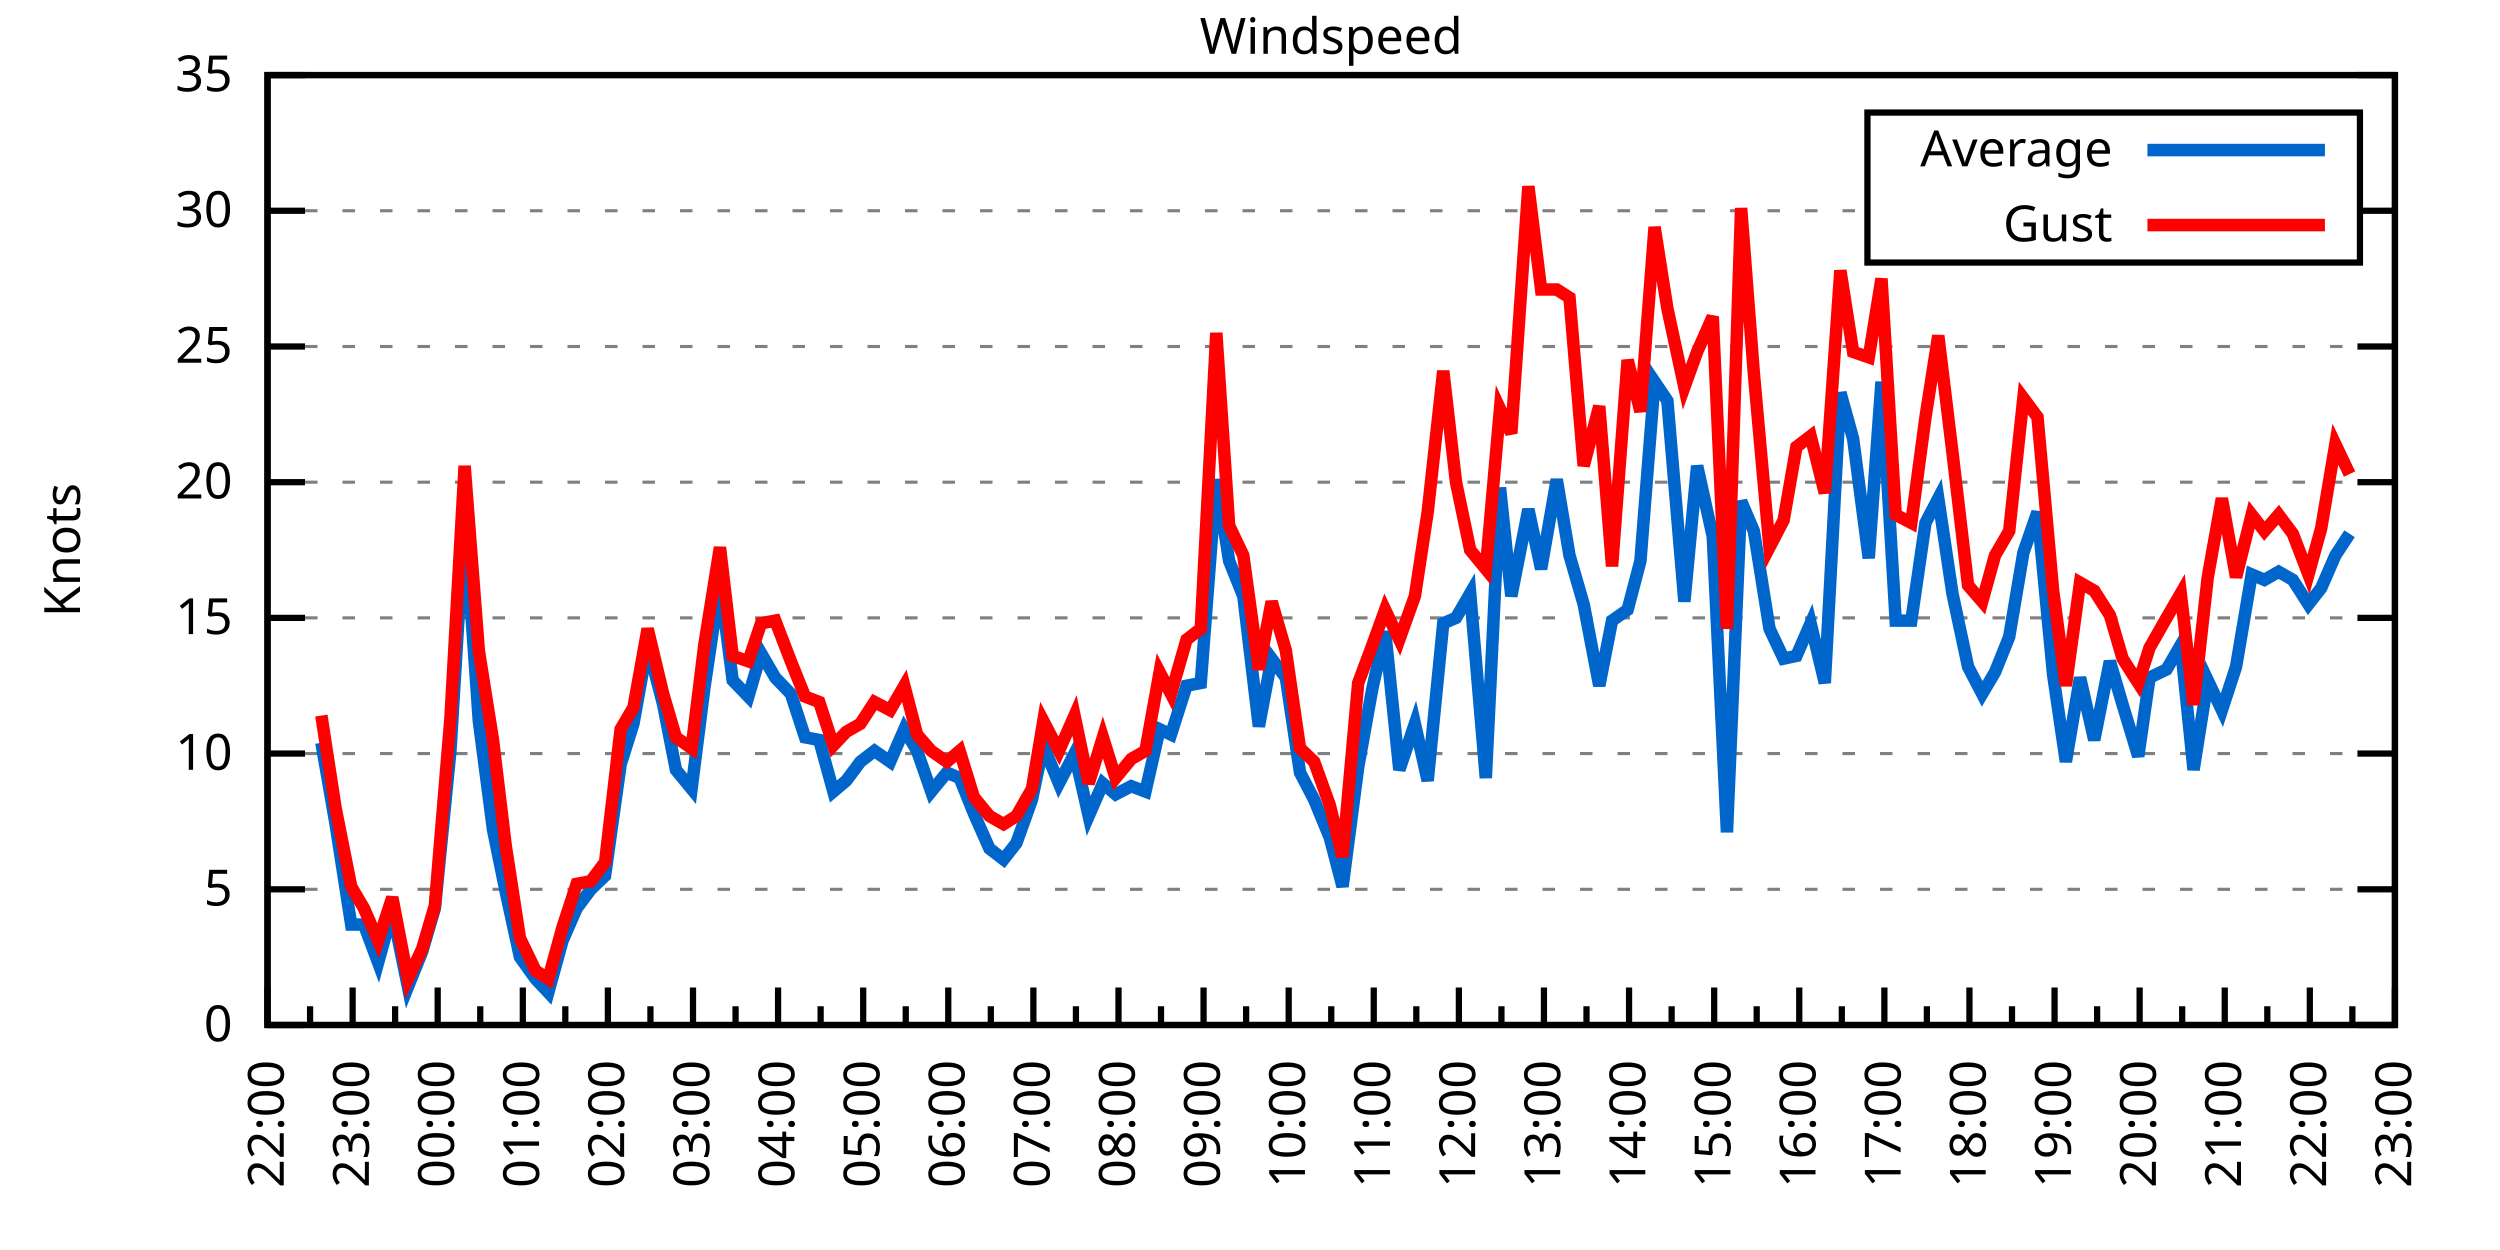
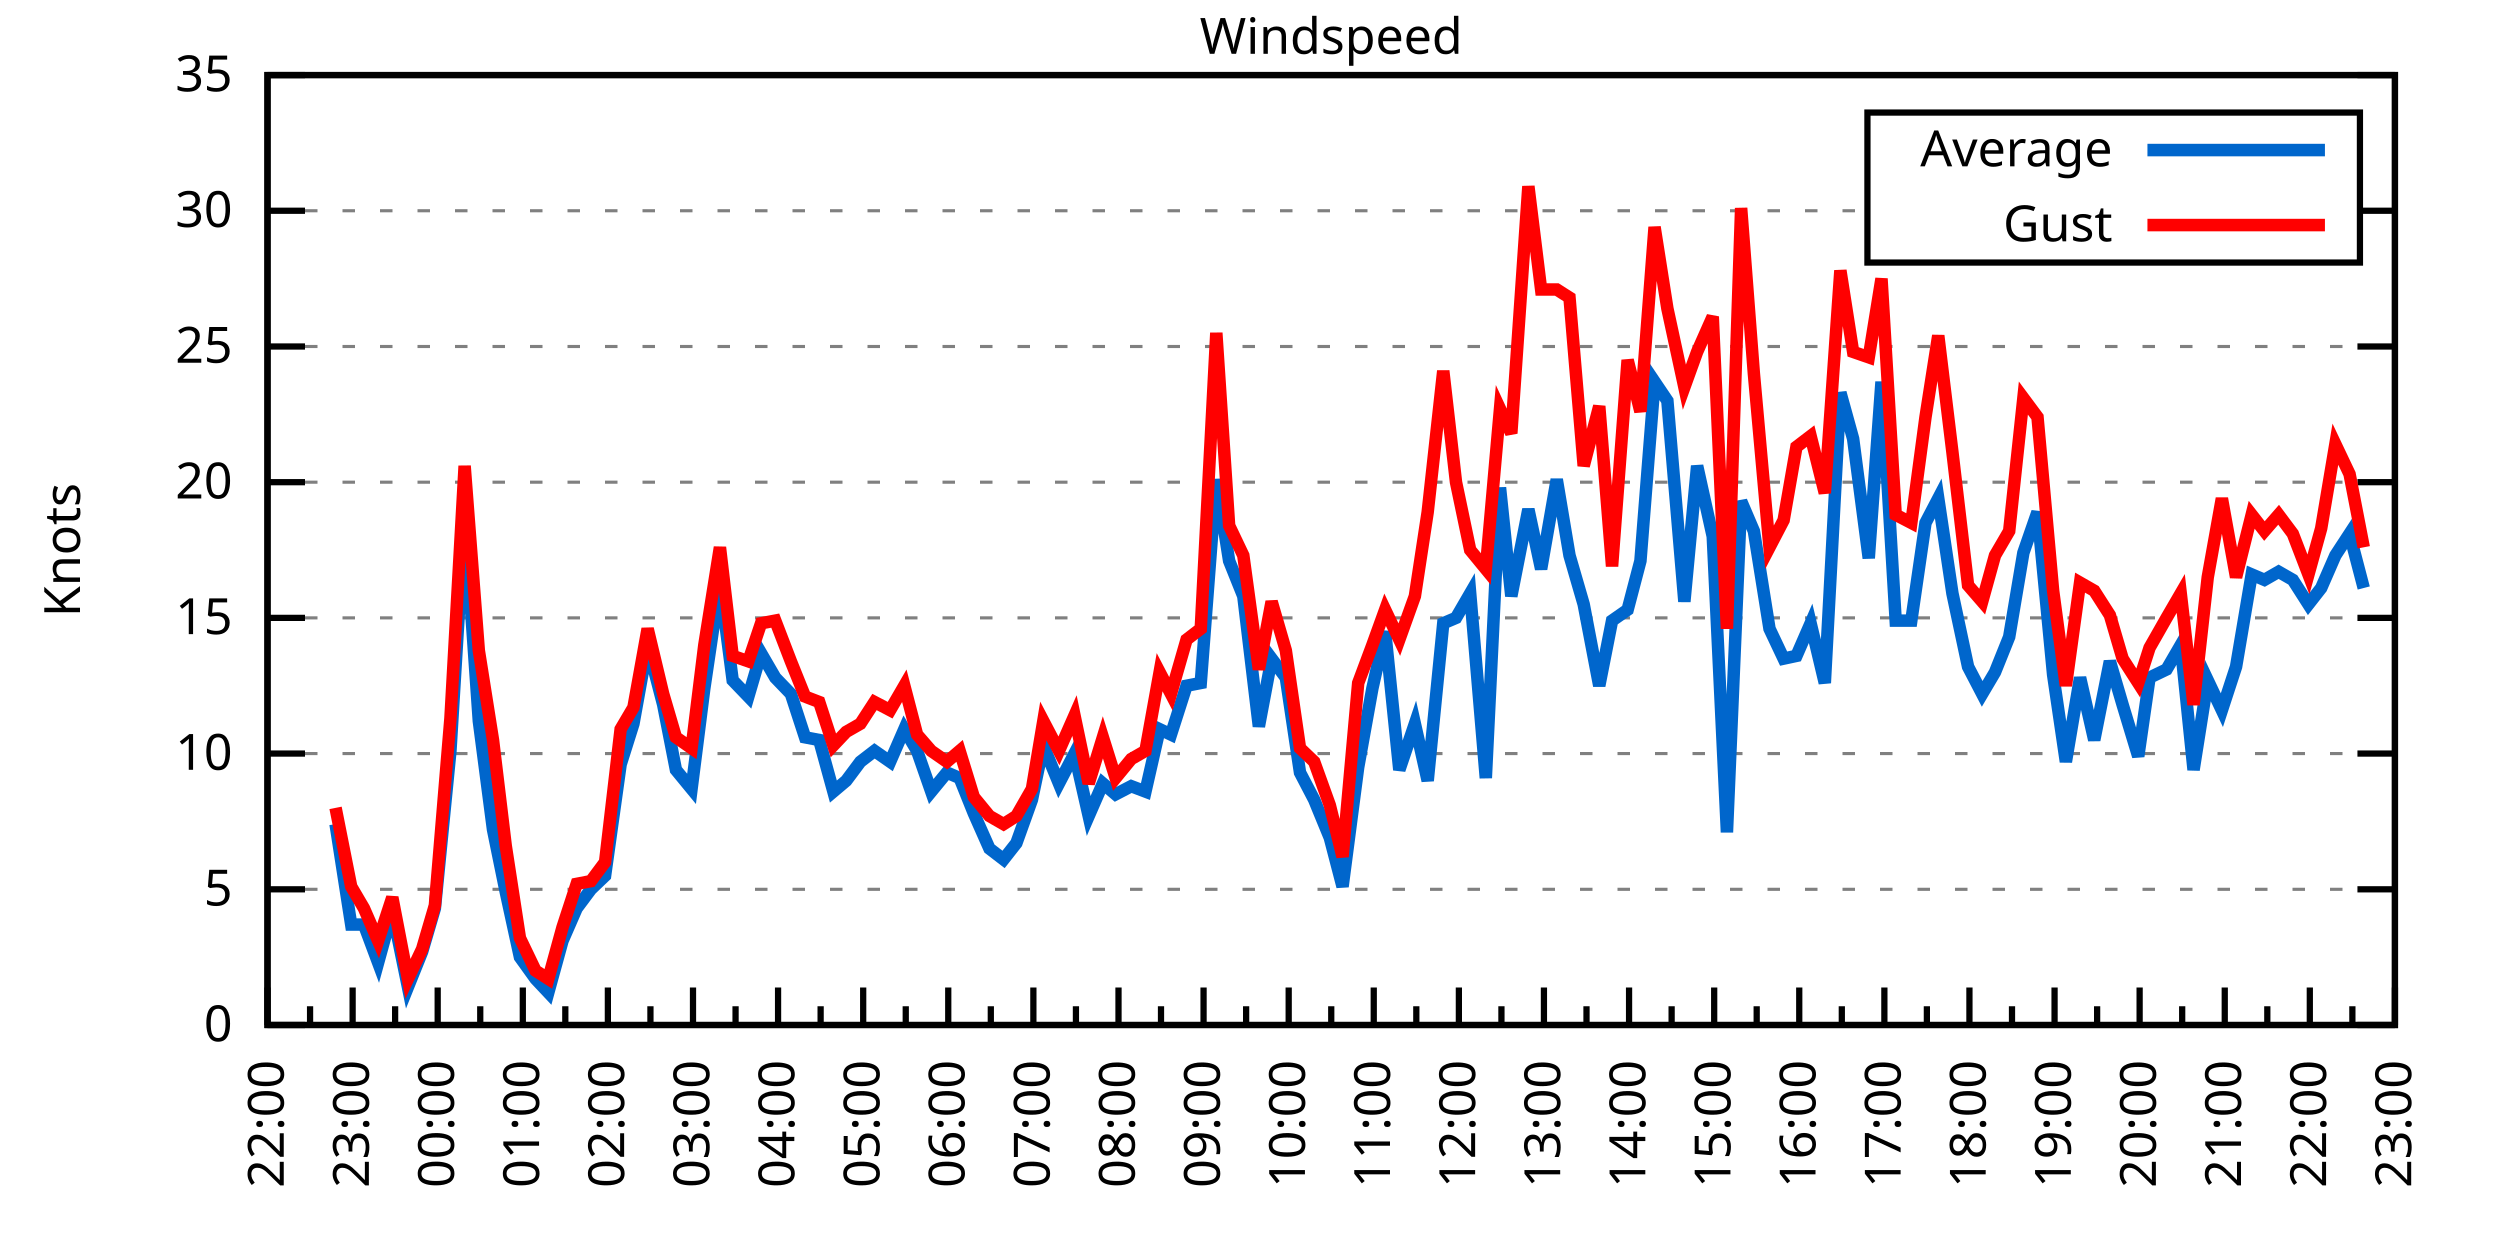
<svg xmlns="http://www.w3.org/2000/svg" xmlns:xlink="http://www.w3.org/1999/xlink" width="400" height="200" viewBox="0 0 400 200">
  <g id="gnuplot_canvas">
    <rect x="0" y="0" width="400" height="200" fill="none" />
    <defs>
      <circle id="gpDot" r="0.5" stroke-width="0.5" stroke="currentColor" />
      <path id="gpPt0" stroke-width="0.333" stroke="currentColor" d="M-1,0 h2 M0,-1 v2" />
      <path id="gpPt1" stroke-width="0.333" stroke="currentColor" d="M-1,-1 L1,1 M1,-1 L-1,1" />
      <path id="gpPt2" stroke-width="0.333" stroke="currentColor" d="M-1,0 L1,0 M0,-1 L0,1 M-1,-1 L1,1 M-1,1 L1,-1" />
      <rect id="gpPt3" stroke-width="0.333" stroke="currentColor" x="-1" y="-1" width="2" height="2" />
      <rect id="gpPt4" stroke-width="0.333" stroke="currentColor" fill="currentColor" x="-1" y="-1" width="2" height="2" />
      <circle id="gpPt5" stroke-width="0.333" stroke="currentColor" cx="0" cy="0" r="1" />
      <use xlink:href="#gpPt5" id="gpPt6" fill="currentColor" stroke="none" />
      <path id="gpPt7" stroke-width="0.333" stroke="currentColor" d="M0,-1.33 L-1.33,0.67 L1.33,0.67 z" />
      <use xlink:href="#gpPt7" id="gpPt8" fill="currentColor" stroke="none" />
      <use xlink:href="#gpPt7" id="gpPt9" stroke="currentColor" transform="rotate(180)" />
      <use xlink:href="#gpPt9" id="gpPt10" fill="currentColor" stroke="none" />
      <use xlink:href="#gpPt3" id="gpPt11" stroke="currentColor" transform="rotate(45)" />
      <use xlink:href="#gpPt11" id="gpPt12" fill="currentColor" stroke="none" />
      <path id="gpPt13" stroke-width="0.333" stroke="currentColor" d="M0,1.330 L1.265,0.411 L0.782,-1.067 L-0.782,-1.076 L-1.265,0.411 z" />
      <use xlink:href="#gpPt13" id="gpPt14" fill="currentColor" stroke="none" />
      <filter id="textbox" filterUnits="objectBoundingBox" x="0" y="0" height="1" width="1">
        <feFlood flood-color="white" flood-opacity="1" result="bgnd" />
        <feComposite in="SourceGraphic" in2="bgnd" operator="atop" />
      </filter>
      <filter id="greybox" filterUnits="objectBoundingBox" x="0" y="0" height="1" width="1">
        <feFlood flood-color="lightgrey" flood-opacity="1" result="grey" />
        <feComposite in="SourceGraphic" in2="grey" operator="atop" />
      </filter>
    </defs>
    <g fill="none" color="white" stroke="currentColor" stroke-width="1.00" stroke-linecap="butt" stroke-linejoin="miter">
</g>
    <g fill="none" color="black" stroke="currentColor" stroke-width="1.00" stroke-linecap="butt" stroke-linejoin="miter">
      <g stroke="none" shape-rendering="crispEdges">
        <polygon fill="rgb(255, 255, 255)" points="42.80,164.00 383.18,164.00 383.18,12.02 42.80,12.02 " />
      </g>
    </g>
    <g fill="none" color="black" stroke="currentColor" stroke-width="1.00" stroke-linecap="butt" stroke-linejoin="miter">
</g>
    <g fill="none" color="black" stroke="black" stroke-width="0.50" stroke-linecap="butt" stroke-linejoin="miter">
</g>
    <g fill="none" color="gray" stroke="currentColor" stroke-width="0.50" stroke-linecap="butt" stroke-linejoin="miter">
      <path stroke="gray" stroke-dasharray="2,4" class="gridline" d="M42.80,164.00 L383.19,164.00  " />
    </g>
    <g fill="none" color="gray" stroke="gray" stroke-width="1.00" stroke-linecap="butt" stroke-linejoin="miter">
</g>
    <g fill="none" color="black" stroke="currentColor" stroke-width="1.00" stroke-linecap="butt" stroke-linejoin="miter">
      <path stroke="black" d="M42.80,164.00 L48.80,164.00 M383.19,164.00 L377.19,164.00  " />
      <g transform="translate(37.20,166.60)" stroke="none" fill="black" font-family="Sans" font-size="8.00" text-anchor="end">
        <text>
          <tspan font-family="Sans"> 0</tspan>
        </text>
      </g>
    </g>
    <g fill="none" color="black" stroke="currentColor" stroke-width="1.00" stroke-linecap="butt" stroke-linejoin="miter">
</g>
    <g fill="none" color="black" stroke="black" stroke-width="0.50" stroke-linecap="butt" stroke-linejoin="miter">
</g>
    <g fill="none" color="gray" stroke="currentColor" stroke-width="0.50" stroke-linecap="butt" stroke-linejoin="miter">
      <path stroke="gray" stroke-dasharray="2,4" class="gridline" d="M42.80,142.29 L383.19,142.29  " />
    </g>
    <g fill="none" color="gray" stroke="gray" stroke-width="1.00" stroke-linecap="butt" stroke-linejoin="miter">
</g>
    <g fill="none" color="black" stroke="currentColor" stroke-width="1.00" stroke-linecap="butt" stroke-linejoin="miter">
      <path stroke="black" d="M42.80,142.29 L48.80,142.29 M383.19,142.29 L377.19,142.29  " />
      <g transform="translate(37.20,144.89)" stroke="none" fill="black" font-family="Sans" font-size="8.00" text-anchor="end">
        <text>
          <tspan font-family="Sans"> 5</tspan>
        </text>
      </g>
    </g>
    <g fill="none" color="black" stroke="currentColor" stroke-width="1.00" stroke-linecap="butt" stroke-linejoin="miter">
</g>
    <g fill="none" color="black" stroke="black" stroke-width="0.50" stroke-linecap="butt" stroke-linejoin="miter">
</g>
    <g fill="none" color="gray" stroke="currentColor" stroke-width="0.50" stroke-linecap="butt" stroke-linejoin="miter">
      <path stroke="gray" stroke-dasharray="2,4" class="gridline" d="M42.80,120.57 L383.19,120.57  " />
    </g>
    <g fill="none" color="gray" stroke="gray" stroke-width="1.00" stroke-linecap="butt" stroke-linejoin="miter">
</g>
    <g fill="none" color="black" stroke="currentColor" stroke-width="1.00" stroke-linecap="butt" stroke-linejoin="miter">
      <path stroke="black" d="M42.80,120.57 L48.80,120.57 M383.19,120.57 L377.19,120.57  " />
      <g transform="translate(37.20,123.17)" stroke="none" fill="black" font-family="Sans" font-size="8.00" text-anchor="end">
        <text>
          <tspan font-family="Sans"> 10</tspan>
        </text>
      </g>
    </g>
    <g fill="none" color="black" stroke="currentColor" stroke-width="1.00" stroke-linecap="butt" stroke-linejoin="miter">
</g>
    <g fill="none" color="black" stroke="black" stroke-width="0.50" stroke-linecap="butt" stroke-linejoin="miter">
</g>
    <g fill="none" color="gray" stroke="currentColor" stroke-width="0.50" stroke-linecap="butt" stroke-linejoin="miter">
      <path stroke="gray" stroke-dasharray="2,4" class="gridline" d="M42.80,98.86 L383.19,98.86  " />
    </g>
    <g fill="none" color="gray" stroke="gray" stroke-width="1.00" stroke-linecap="butt" stroke-linejoin="miter">
</g>
    <g fill="none" color="black" stroke="currentColor" stroke-width="1.00" stroke-linecap="butt" stroke-linejoin="miter">
      <path stroke="black" d="M42.80,98.86 L48.80,98.86 M383.19,98.86 L377.19,98.86  " />
      <g transform="translate(37.20,101.46)" stroke="none" fill="black" font-family="Sans" font-size="8.00" text-anchor="end">
        <text>
          <tspan font-family="Sans"> 15</tspan>
        </text>
      </g>
    </g>
    <g fill="none" color="black" stroke="currentColor" stroke-width="1.00" stroke-linecap="butt" stroke-linejoin="miter">
</g>
    <g fill="none" color="black" stroke="black" stroke-width="0.50" stroke-linecap="butt" stroke-linejoin="miter">
</g>
    <g fill="none" color="gray" stroke="currentColor" stroke-width="0.50" stroke-linecap="butt" stroke-linejoin="miter">
      <path stroke="gray" stroke-dasharray="2,4" class="gridline" d="M42.80,77.15 L383.19,77.15  " />
    </g>
    <g fill="none" color="gray" stroke="gray" stroke-width="1.00" stroke-linecap="butt" stroke-linejoin="miter">
</g>
    <g fill="none" color="black" stroke="currentColor" stroke-width="1.00" stroke-linecap="butt" stroke-linejoin="miter">
      <path stroke="black" d="M42.80,77.15 L48.80,77.15 M383.19,77.15 L377.19,77.15  " />
      <g transform="translate(37.20,79.75)" stroke="none" fill="black" font-family="Sans" font-size="8.00" text-anchor="end">
        <text>
          <tspan font-family="Sans"> 20</tspan>
        </text>
      </g>
    </g>
    <g fill="none" color="black" stroke="currentColor" stroke-width="1.00" stroke-linecap="butt" stroke-linejoin="miter">
</g>
    <g fill="none" color="black" stroke="black" stroke-width="0.50" stroke-linecap="butt" stroke-linejoin="miter">
</g>
    <g fill="none" color="gray" stroke="currentColor" stroke-width="0.50" stroke-linecap="butt" stroke-linejoin="miter">
      <path stroke="gray" stroke-dasharray="2,4" class="gridline" d="M42.80,55.44 L383.19,55.44  " />
    </g>
    <g fill="none" color="gray" stroke="gray" stroke-width="1.00" stroke-linecap="butt" stroke-linejoin="miter">
</g>
    <g fill="none" color="black" stroke="currentColor" stroke-width="1.00" stroke-linecap="butt" stroke-linejoin="miter">
      <path stroke="black" d="M42.80,55.44 L48.80,55.44 M383.19,55.44 L377.19,55.44  " />
      <g transform="translate(37.20,58.04)" stroke="none" fill="black" font-family="Sans" font-size="8.00" text-anchor="end">
        <text>
          <tspan font-family="Sans"> 25</tspan>
        </text>
      </g>
    </g>
    <g fill="none" color="black" stroke="currentColor" stroke-width="1.00" stroke-linecap="butt" stroke-linejoin="miter">
</g>
    <g fill="none" color="black" stroke="black" stroke-width="0.50" stroke-linecap="butt" stroke-linejoin="miter">
</g>
    <g fill="none" color="gray" stroke="currentColor" stroke-width="0.50" stroke-linecap="butt" stroke-linejoin="miter">
      <path stroke="gray" stroke-dasharray="2,4" class="gridline" d="M42.80,33.72 L298.79,33.72 M377.59,33.72 L383.19,33.72  " />
    </g>
    <g fill="none" color="gray" stroke="gray" stroke-width="1.00" stroke-linecap="butt" stroke-linejoin="miter">
</g>
    <g fill="none" color="black" stroke="currentColor" stroke-width="1.00" stroke-linecap="butt" stroke-linejoin="miter">
      <path stroke="black" d="M42.80,33.72 L48.80,33.72 M383.19,33.72 L377.19,33.72  " />
      <g transform="translate(37.20,36.32)" stroke="none" fill="black" font-family="Sans" font-size="8.00" text-anchor="end">
        <text>
          <tspan font-family="Sans"> 30</tspan>
        </text>
      </g>
    </g>
    <g fill="none" color="black" stroke="currentColor" stroke-width="1.00" stroke-linecap="butt" stroke-linejoin="miter">
</g>
    <g fill="none" color="black" stroke="black" stroke-width="0.50" stroke-linecap="butt" stroke-linejoin="miter">
</g>
    <g fill="none" color="gray" stroke="currentColor" stroke-width="0.50" stroke-linecap="butt" stroke-linejoin="miter">
      <path stroke="gray" stroke-dasharray="2,4" class="gridline" d="M42.80,12.01 L383.19,12.01  " />
    </g>
    <g fill="none" color="gray" stroke="gray" stroke-width="1.00" stroke-linecap="butt" stroke-linejoin="miter">
</g>
    <g fill="none" color="black" stroke="currentColor" stroke-width="1.00" stroke-linecap="butt" stroke-linejoin="miter">
      <path stroke="black" d="M42.80,12.01 L48.80,12.01 M383.19,12.01 L377.19,12.01  " />
      <g transform="translate(37.20,14.61)" stroke="none" fill="black" font-family="Sans" font-size="8.00" text-anchor="end">
        <text>
          <tspan font-family="Sans"> 35</tspan>
        </text>
      </g>
    </g>
    <g fill="none" color="black" stroke="currentColor" stroke-width="1.00" stroke-linecap="butt" stroke-linejoin="miter">
      <path stroke="black" d="M42.80,164.00 L42.80,158.00  " />
      <g transform="translate(45.40,169.60) rotate(270)" stroke="none" fill="black" font-family="Sans" font-size="8.00" text-anchor="end">
        <text>
          <tspan font-family="Sans">22:00</tspan>
        </text>
      </g>
    </g>
    <g fill="none" color="black" stroke="currentColor" stroke-width="1.00" stroke-linecap="butt" stroke-linejoin="miter">
      <path stroke="black" d="M49.61,164.00 L49.61,161.00 M56.42,164.00 L56.42,158.00  " />
      <g transform="translate(59.02,169.60) rotate(270)" stroke="none" fill="black" font-family="Sans" font-size="8.00" text-anchor="end">
        <text>
          <tspan font-family="Sans">23:00</tspan>
        </text>
      </g>
    </g>
    <g fill="none" color="black" stroke="currentColor" stroke-width="1.00" stroke-linecap="butt" stroke-linejoin="miter">
      <path stroke="black" d="M63.22,164.00 L63.22,161.00 M70.03,164.00 L70.03,158.00  " />
      <g transform="translate(72.63,169.60) rotate(270)" stroke="none" fill="black" font-family="Sans" font-size="8.00" text-anchor="end">
        <text>
          <tspan font-family="Sans">00:00</tspan>
        </text>
      </g>
    </g>
    <g fill="none" color="black" stroke="currentColor" stroke-width="1.00" stroke-linecap="butt" stroke-linejoin="miter">
      <path stroke="black" d="M76.84,164.00 L76.84,161.00 M83.65,164.00 L83.65,158.00  " />
      <g transform="translate(86.25,169.60) rotate(270)" stroke="none" fill="black" font-family="Sans" font-size="8.00" text-anchor="end">
        <text>
          <tspan font-family="Sans">01:00</tspan>
        </text>
      </g>
    </g>
    <g fill="none" color="black" stroke="currentColor" stroke-width="1.00" stroke-linecap="butt" stroke-linejoin="miter">
      <path stroke="black" d="M90.45,164.00 L90.45,161.00 M97.26,164.00 L97.26,158.00  " />
      <g transform="translate(99.86,169.60) rotate(270)" stroke="none" fill="black" font-family="Sans" font-size="8.00" text-anchor="end">
        <text>
          <tspan font-family="Sans">02:00</tspan>
        </text>
      </g>
    </g>
    <g fill="none" color="black" stroke="currentColor" stroke-width="1.00" stroke-linecap="butt" stroke-linejoin="miter">
      <path stroke="black" d="M104.07,164.00 L104.07,161.00 M110.88,164.00 L110.88,158.00  " />
      <g transform="translate(113.48,169.60) rotate(270)" stroke="none" fill="black" font-family="Sans" font-size="8.00" text-anchor="end">
        <text>
          <tspan font-family="Sans">03:00</tspan>
        </text>
      </g>
    </g>
    <g fill="none" color="black" stroke="currentColor" stroke-width="1.00" stroke-linecap="butt" stroke-linejoin="miter">
      <path stroke="black" d="M117.69,164.00 L117.69,161.00 M124.49,164.00 L124.49,158.00  " />
      <g transform="translate(127.09,169.60) rotate(270)" stroke="none" fill="black" font-family="Sans" font-size="8.00" text-anchor="end">
        <text>
          <tspan font-family="Sans">04:00</tspan>
        </text>
      </g>
    </g>
    <g fill="none" color="black" stroke="currentColor" stroke-width="1.00" stroke-linecap="butt" stroke-linejoin="miter">
      <path stroke="black" d="M131.30,164.00 L131.30,161.00 M138.11,164.00 L138.11,158.00  " />
      <g transform="translate(140.71,169.60) rotate(270)" stroke="none" fill="black" font-family="Sans" font-size="8.00" text-anchor="end">
        <text>
          <tspan font-family="Sans">05:00</tspan>
        </text>
      </g>
    </g>
    <g fill="none" color="black" stroke="currentColor" stroke-width="1.00" stroke-linecap="butt" stroke-linejoin="miter">
      <path stroke="black" d="M144.92,164.00 L144.92,161.00 M151.72,164.00 L151.72,158.00  " />
      <g transform="translate(154.32,169.60) rotate(270)" stroke="none" fill="black" font-family="Sans" font-size="8.00" text-anchor="end">
        <text>
          <tspan font-family="Sans">06:00</tspan>
        </text>
      </g>
    </g>
    <g fill="none" color="black" stroke="currentColor" stroke-width="1.00" stroke-linecap="butt" stroke-linejoin="miter">
      <path stroke="black" d="M158.53,164.00 L158.53,161.00 M165.34,164.00 L165.34,158.00  " />
      <g transform="translate(167.94,169.60) rotate(270)" stroke="none" fill="black" font-family="Sans" font-size="8.00" text-anchor="end">
        <text>
          <tspan font-family="Sans">07:00</tspan>
        </text>
      </g>
    </g>
    <g fill="none" color="black" stroke="currentColor" stroke-width="1.00" stroke-linecap="butt" stroke-linejoin="miter">
      <path stroke="black" d="M172.15,164.00 L172.15,161.00 M178.96,164.00 L178.96,158.00  " />
      <g transform="translate(181.56,169.60) rotate(270)" stroke="none" fill="black" font-family="Sans" font-size="8.00" text-anchor="end">
        <text>
          <tspan font-family="Sans">08:00</tspan>
        </text>
      </g>
    </g>
    <g fill="none" color="black" stroke="currentColor" stroke-width="1.00" stroke-linecap="butt" stroke-linejoin="miter">
      <path stroke="black" d="M185.76,164.00 L185.76,161.00 M192.57,164.00 L192.57,158.00  " />
      <g transform="translate(195.17,169.60) rotate(270)" stroke="none" fill="black" font-family="Sans" font-size="8.00" text-anchor="end">
        <text>
          <tspan font-family="Sans">09:00</tspan>
        </text>
      </g>
    </g>
    <g fill="none" color="black" stroke="currentColor" stroke-width="1.00" stroke-linecap="butt" stroke-linejoin="miter">
      <path stroke="black" d="M199.38,164.00 L199.38,161.00 M206.19,164.00 L206.19,158.00  " />
      <g transform="translate(208.79,169.60) rotate(270)" stroke="none" fill="black" font-family="Sans" font-size="8.00" text-anchor="end">
        <text>
          <tspan font-family="Sans">10:00</tspan>
        </text>
      </g>
    </g>
    <g fill="none" color="black" stroke="currentColor" stroke-width="1.00" stroke-linecap="butt" stroke-linejoin="miter">
      <path stroke="black" d="M213.00,164.00 L213.00,161.00 M219.80,164.00 L219.80,158.00  " />
      <g transform="translate(222.40,169.60) rotate(270)" stroke="none" fill="black" font-family="Sans" font-size="8.00" text-anchor="end">
        <text>
          <tspan font-family="Sans">11:00</tspan>
        </text>
      </g>
    </g>
    <g fill="none" color="black" stroke="currentColor" stroke-width="1.00" stroke-linecap="butt" stroke-linejoin="miter">
      <path stroke="black" d="M226.61,164.00 L226.61,161.00 M233.42,164.00 L233.42,158.00  " />
      <g transform="translate(236.02,169.60) rotate(270)" stroke="none" fill="black" font-family="Sans" font-size="8.00" text-anchor="end">
        <text>
          <tspan font-family="Sans">12:00</tspan>
        </text>
      </g>
    </g>
    <g fill="none" color="black" stroke="currentColor" stroke-width="1.00" stroke-linecap="butt" stroke-linejoin="miter">
      <path stroke="black" d="M240.23,164.00 L240.23,161.00 M247.03,164.00 L247.03,158.00  " />
      <g transform="translate(249.63,169.60) rotate(270)" stroke="none" fill="black" font-family="Sans" font-size="8.00" text-anchor="end">
        <text>
          <tspan font-family="Sans">13:00</tspan>
        </text>
      </g>
    </g>
    <g fill="none" color="black" stroke="currentColor" stroke-width="1.00" stroke-linecap="butt" stroke-linejoin="miter">
      <path stroke="black" d="M253.84,164.00 L253.84,161.00 M260.65,164.00 L260.65,158.00  " />
      <g transform="translate(263.25,169.60) rotate(270)" stroke="none" fill="black" font-family="Sans" font-size="8.00" text-anchor="end">
        <text>
          <tspan font-family="Sans">14:00</tspan>
        </text>
      </g>
    </g>
    <g fill="none" color="black" stroke="currentColor" stroke-width="1.00" stroke-linecap="butt" stroke-linejoin="miter">
      <path stroke="black" d="M267.46,164.00 L267.46,161.00 M274.27,164.00 L274.27,158.00  " />
      <g transform="translate(276.87,169.60) rotate(270)" stroke="none" fill="black" font-family="Sans" font-size="8.00" text-anchor="end">
        <text>
          <tspan font-family="Sans">15:00</tspan>
        </text>
      </g>
    </g>
    <g fill="none" color="black" stroke="currentColor" stroke-width="1.00" stroke-linecap="butt" stroke-linejoin="miter">
      <path stroke="black" d="M281.07,164.00 L281.07,161.00 M287.88,164.00 L287.88,158.00  " />
      <g transform="translate(290.48,169.60) rotate(270)" stroke="none" fill="black" font-family="Sans" font-size="8.00" text-anchor="end">
        <text>
          <tspan font-family="Sans">16:00</tspan>
        </text>
      </g>
    </g>
    <g fill="none" color="black" stroke="currentColor" stroke-width="1.00" stroke-linecap="butt" stroke-linejoin="miter">
      <path stroke="black" d="M294.69,164.00 L294.69,161.00 M301.50,164.00 L301.50,158.00  " />
      <g transform="translate(304.10,169.60) rotate(270)" stroke="none" fill="black" font-family="Sans" font-size="8.00" text-anchor="end">
        <text>
          <tspan font-family="Sans">17:00</tspan>
        </text>
      </g>
    </g>
    <g fill="none" color="black" stroke="currentColor" stroke-width="1.00" stroke-linecap="butt" stroke-linejoin="miter">
      <path stroke="black" d="M308.30,164.00 L308.30,161.00 M315.11,164.00 L315.11,158.00  " />
      <g transform="translate(317.71,169.60) rotate(270)" stroke="none" fill="black" font-family="Sans" font-size="8.00" text-anchor="end">
        <text>
          <tspan font-family="Sans">18:00</tspan>
        </text>
      </g>
    </g>
    <g fill="none" color="black" stroke="currentColor" stroke-width="1.00" stroke-linecap="butt" stroke-linejoin="miter">
      <path stroke="black" d="M321.92,164.00 L321.92,161.00 M328.73,164.00 L328.73,158.00  " />
      <g transform="translate(331.33,169.60) rotate(270)" stroke="none" fill="black" font-family="Sans" font-size="8.00" text-anchor="end">
        <text>
          <tspan font-family="Sans">19:00</tspan>
        </text>
      </g>
    </g>
    <g fill="none" color="black" stroke="currentColor" stroke-width="1.00" stroke-linecap="butt" stroke-linejoin="miter">
      <path stroke="black" d="M335.54,164.00 L335.54,161.00 M342.34,164.00 L342.34,158.00  " />
      <g transform="translate(344.94,169.60) rotate(270)" stroke="none" fill="black" font-family="Sans" font-size="8.00" text-anchor="end">
        <text>
          <tspan font-family="Sans">20:00</tspan>
        </text>
      </g>
    </g>
    <g fill="none" color="black" stroke="currentColor" stroke-width="1.00" stroke-linecap="butt" stroke-linejoin="miter">
      <path stroke="black" d="M349.15,164.00 L349.15,161.00 M355.96,164.00 L355.96,158.00  " />
      <g transform="translate(358.56,169.60) rotate(270)" stroke="none" fill="black" font-family="Sans" font-size="8.00" text-anchor="end">
        <text>
          <tspan font-family="Sans">21:00</tspan>
        </text>
      </g>
    </g>
    <g fill="none" color="black" stroke="currentColor" stroke-width="1.00" stroke-linecap="butt" stroke-linejoin="miter">
      <path stroke="black" d="M362.77,164.00 L362.77,161.00 M369.57,164.00 L369.57,158.00  " />
      <g transform="translate(372.17,169.60) rotate(270)" stroke="none" fill="black" font-family="Sans" font-size="8.00" text-anchor="end">
        <text>
          <tspan font-family="Sans">22:00</tspan>
        </text>
      </g>
    </g>
    <g fill="none" color="black" stroke="currentColor" stroke-width="1.00" stroke-linecap="butt" stroke-linejoin="miter">
      <path stroke="black" d="M376.38,164.00 L376.38,161.00 M383.19,164.00 L383.19,158.00  " />
      <g transform="translate(385.79,169.60) rotate(270)" stroke="none" fill="black" font-family="Sans" font-size="8.00" text-anchor="end">
        <text>
          <tspan font-family="Sans">23:00</tspan>
        </text>
      </g>
    </g>
    <g fill="none" color="black" stroke="currentColor" stroke-width="1.00" stroke-linecap="butt" stroke-linejoin="miter">
</g>
    <g fill="none" color="black" stroke="currentColor" stroke-width="1.00" stroke-linecap="butt" stroke-linejoin="miter">
      <path stroke="black" d="M42.80,12.01 L42.80,164.00 L383.19,164.00 L383.19,12.01 L42.80,12.01 Z  " />
    </g>
    <g fill="none" color="black" stroke="currentColor" stroke-width="1.00" stroke-linecap="butt" stroke-linejoin="miter">
      <g transform="translate(12.80,88.01) rotate(270)" stroke="none" fill="black" font-family="Sans" font-size="8.00" text-anchor="middle">
        <text>
          <tspan font-family="Sans">Knots</tspan>
        </text>
      </g>
    </g>
    <g fill="none" color="black" stroke="currentColor" stroke-width="1.00" stroke-linecap="butt" stroke-linejoin="miter">
</g>
    <g fill="none" color="black" stroke="currentColor" stroke-width="1.00" stroke-linecap="butt" stroke-linejoin="miter">
      <path stroke="black" d="M298.79,42.01 L298.79,18.01 L377.59,18.01 L377.59,42.01 L298.79,42.01 Z  " />
    </g>
    <g id="Windspeed_plot_1">
      <g fill="none" color="white" stroke="black" stroke-width="2.00" stroke-linecap="butt" stroke-linejoin="miter">
</g>
      <g fill="none" color="black" stroke="currentColor" stroke-width="2.00" stroke-linecap="butt" stroke-linejoin="miter">
        <g transform="translate(337.99,26.61)" stroke="none" fill="black" font-family="Sans" font-size="8.00" text-anchor="end">
          <text>
            <tspan font-family="Sans">Average</tspan>
          </text>
        </g>
      </g>
      <g fill="none" color="black" stroke="currentColor" stroke-width="2.00" stroke-linecap="butt" stroke-linejoin="miter">
-         <path stroke="rgb(  0, 102, 204)" d="M343.59,24.01 L371.99,24.01 M51.42,118.84 L53.69,131.86 L56.19,147.93 L58.23,147.93 L60.50,154.01 L62.77,145.76   L65.27,157.92 L67.54,152.28 L69.58,145.33 L72.07,120.14 L74.34,82.79 L76.61,115.36 L78.88,132.73 L80.92,142.72   L83.19,153.14 L85.69,156.62 L87.73,158.79 L90.00,150.54 L92.27,145.33 L94.54,142.29 L96.81,140.12 L99.30,122.31   L101.35,115.80 L103.62,103.20 L106.11,112.76 L108.15,123.18 L110.65,126.22 L112.69,110.15 L115.19,93.22 L117.23,108.85   L119.73,111.45 L121.77,104.51 L124.04,108.42 L126.54,111.02 L128.81,117.97 L131.07,118.40 L133.34,126.65 L135.39,124.92   L137.66,121.88 L139.92,120.14 L142.42,121.88 L144.69,116.67 L146.73,120.14 L149.00,126.65 L151.50,123.61 L153.54,124.48   L155.81,130.13 L158.31,135.77 L160.57,137.51 L162.62,134.90 L165.11,127.96 L166.93,119.27 L169.43,125.35 L171.92,120.57   L174.19,130.56 L176.46,125.35 L178.50,127.09 L181.00,125.79 L183.27,126.65 L185.54,116.67 L187.35,117.53 L189.85,109.72   L192.12,109.28 L194.61,76.71 L196.66,89.74 L198.93,95.39 L201.42,116.23 L203.46,105.38 L205.73,108.42 L208.00,123.61   L210.27,127.96 L212.77,134.04 L214.81,141.85 L217.31,122.75 L219.58,110.15 L221.62,101.03 L223.89,123.18 L226.38,115.80   L228.43,124.92 L230.92,99.73 L232.96,98.86 L235.23,94.95 L237.73,124.48 L240.00,78.02 L241.81,95.39 L244.54,81.49   L246.58,91.04 L249.08,76.71 L251.12,88.87 L253.39,96.69 L255.88,109.72 L257.93,99.30 L260.42,97.56 L262.47,89.74   L264.73,61.08 L266.78,64.12 L269.50,96.26 L271.54,74.54 L274.04,85.83 L276.31,133.17 L278.58,80.19 L280.62,84.97   L283.12,100.60 L285.38,105.38 L287.43,104.94 L289.70,99.73 L291.97,109.28 L294.46,62.82 L296.50,70.20 L299.00,89.31   L301.04,61.08 L303.31,99.30 L305.81,99.30 L308.08,83.66 L310.12,79.75 L312.39,94.95 L314.89,106.68 L317.15,111.02   L319.20,107.55 L321.47,101.90 L323.74,88.44 L326.00,81.93 L328.50,107.98 L330.54,121.88 L332.81,108.42 L335.08,118.40   L337.58,105.81 L339.62,112.76 L342.12,121.01 L343.93,108.42 L346.65,107.11 L348.92,103.20 L350.97,123.18 L353.24,108.85   L355.50,113.63 L357.77,106.68 L360.27,91.91 L362.31,92.78 L364.58,91.48 L366.85,92.78 L369.35,96.69 L371.39,94.08   L373.66,88.87 L375.93,85.40  " />
+         <path stroke="rgb(  0, 102, 204)" d="M343.59,24.01 L371.99,24.01 M53.69,131.86 L56.19,147.93 L58.23,147.93 L60.50,154.01 L62.77,145.76 L65.27,157.92   L67.54,152.28 L69.58,145.33 L72.07,120.14 L74.34,82.79 L76.61,115.36 L78.88,132.73 L80.92,142.72 L83.19,153.14   L85.69,156.62 L87.73,158.79 L90.00,150.54 L92.27,145.33 L94.54,142.29 L96.81,140.12 L99.30,122.31 L101.35,115.80   L103.62,103.20 L106.11,112.76 L108.15,123.18 L110.65,126.22 L112.69,110.15 L115.19,93.22 L117.23,108.85 L119.73,111.45   L121.77,104.51 L124.04,108.42 L126.54,111.02 L128.81,117.97 L131.07,118.40 L133.34,126.65 L135.39,124.92 L137.66,121.88   L139.92,120.14 L142.42,121.88 L144.69,116.67 L146.73,120.14 L149.00,126.65 L151.50,123.61 L153.54,124.48 L155.81,130.13   L158.31,135.77 L160.57,137.51 L162.62,134.90 L165.11,127.96 L166.93,119.27 L169.43,125.35 L171.92,120.57 L174.19,130.56   L176.46,125.35 L178.50,127.09 L181.00,125.79 L183.27,126.65 L185.54,116.67 L187.35,117.53 L189.85,109.72 L192.12,109.28   L194.61,76.71 L196.66,89.74 L198.93,95.39 L201.42,116.23 L203.46,105.38 L205.73,108.42 L208.00,123.61 L210.27,127.96   L212.77,134.04 L214.81,141.85 L217.31,122.75 L219.58,110.15 L221.62,101.03 L223.89,123.18 L226.38,115.80 L228.43,124.92   L230.92,99.73 L232.96,98.86 L235.23,94.95 L237.73,124.48 L240.00,78.02 L241.81,95.39 L244.54,81.49 L246.58,91.04   L249.08,76.71 L251.12,88.87 L253.39,96.69 L255.88,109.72 L257.93,99.30 L260.42,97.56 L262.47,89.74 L264.73,61.08   L266.78,64.12 L269.50,96.26 L271.54,74.54 L274.04,85.83 L276.31,133.17 L278.58,80.19 L280.62,84.97 L283.12,100.60   L285.38,105.38 L287.43,104.94 L289.70,99.73 L291.97,109.28 L294.46,62.82 L296.50,70.20 L299.00,89.31 L301.04,61.08   L303.31,99.30 L305.81,99.30 L308.08,83.66 L310.12,79.75 L312.39,94.95 L314.89,106.68 L317.15,111.02 L319.20,107.55   L321.47,101.90 L323.74,88.44 L326.00,81.93 L328.50,107.98 L330.54,121.88 L332.81,108.42 L335.08,118.40 L337.58,105.81   L339.62,112.76 L342.12,121.01 L343.93,108.42 L346.65,107.11 L348.92,103.20 L350.97,123.18 L353.24,108.85 L355.50,113.63   L357.77,106.68 L360.27,91.91 L362.31,92.78 L364.58,91.48 L366.85,92.78 L369.35,96.69 L371.39,94.08 L373.66,88.87   L375.93,85.40 L378.20,94.08  " />
      </g>
    </g>
    <g id="Windspeed_plot_2">
      <g fill="none" color="black" stroke="currentColor" stroke-width="2.00" stroke-linecap="butt" stroke-linejoin="miter">
        <g transform="translate(337.99,38.61)" stroke="none" fill="black" font-family="Sans" font-size="8.00" text-anchor="end">
          <text>
            <tspan font-family="Sans">Gust</tspan>
          </text>
        </g>
      </g>
      <g fill="none" color="black" stroke="currentColor" stroke-width="2.00" stroke-linecap="butt" stroke-linejoin="miter">
-         <path stroke="rgb(255,   0,   0)" d="M343.59,36.01 L371.99,36.01 M51.42,114.49 L53.69,129.26 L56.19,141.85 L58.23,145.33 L60.50,150.54 L62.77,143.59   L65.27,156.62 L67.54,151.84 L69.58,144.89 L72.07,114.93 L74.34,74.54 L76.61,104.07 L78.88,118.40 L80.92,135.34   L83.19,150.10 L85.69,155.31 L87.73,156.62 L90.00,148.37 L92.27,141.42 L94.54,140.98 L96.81,137.94 L99.30,116.67   L101.35,113.19 L103.62,100.60 L106.11,111.02 L108.15,117.97 L110.65,119.71 L112.69,103.20 L115.19,87.57 L117.23,104.94   L119.73,105.81 L121.77,99.73 L124.04,99.30 L126.54,105.81 L128.81,111.45 L131.07,112.32 L133.34,119.27 L135.39,117.10   L137.66,115.80 L139.92,112.32 L142.42,113.63 L144.69,109.72 L146.73,117.53 L149.00,120.14 L151.50,121.88 L153.54,120.14   L155.81,127.52 L158.31,130.56 L160.57,131.86 L162.62,130.56 L165.11,126.22 L166.93,115.36 L169.43,120.14 L171.92,114.49   L174.19,125.35 L176.46,117.97 L178.50,124.48 L181.00,121.44 L183.27,120.14 L185.54,107.55 L187.35,111.02 L189.85,102.34   L192.12,100.60 L194.61,53.26 L196.66,84.10 L198.93,88.87 L201.42,107.11 L203.46,96.26 L205.73,104.07 L208.00,119.71   L210.27,121.88 L212.77,128.83 L214.81,137.08 L217.31,109.28 L219.58,103.20 L221.62,97.56 L223.89,102.34 L226.38,95.39   L228.43,81.93 L230.92,59.34 L232.96,77.15 L235.23,88.00 L237.73,91.04 L240.00,65.42 L241.81,69.33 L244.54,29.81   L246.58,46.32 L249.08,46.32 L251.12,47.62 L253.39,74.54 L255.88,64.99 L257.93,90.61 L260.42,57.61 L262.47,65.86   L264.73,36.33 L266.78,49.36 L269.50,61.95 L271.54,56.30 L274.04,50.66 L276.31,100.60 L278.58,33.29 L280.62,59.78   L283.12,87.57 L285.38,83.23 L287.43,71.50 L289.70,69.77 L291.97,78.89 L294.46,43.28 L296.50,56.30 L299.00,57.17   L301.04,44.58 L303.31,82.36 L305.81,83.66 L308.08,66.73 L310.12,53.70 L312.39,72.37 L314.89,93.65 L317.15,96.26   L319.20,88.87 L321.47,84.97 L323.74,63.69 L326.00,66.73 L328.50,94.52 L330.54,109.72 L332.81,93.22 L335.08,94.52   L337.58,98.43 L339.62,105.38 L342.12,109.28 L343.93,103.64 L346.65,98.86 L348.92,94.95 L350.97,112.76 L353.24,92.35   L355.50,79.75 L357.77,92.35 L360.27,82.36 L362.31,84.97 L364.58,82.36 L366.85,85.40 L369.35,91.91 L371.39,84.53   L373.66,71.07 L375.93,75.85  " />
+         <path stroke="rgb(255,   0,   0)" d="M343.59,36.01 L371.99,36.01 M53.69,129.26 L56.19,141.85 L58.23,145.33 L60.50,150.54 L62.77,143.59 L65.27,156.62   L67.54,151.84 L69.58,144.89 L72.07,114.93 L74.34,74.54 L76.61,104.07 L78.88,118.40 L80.92,135.34 L83.19,150.10   L85.69,155.31 L87.73,156.62 L90.00,148.37 L92.27,141.42 L94.54,140.98 L96.81,137.94 L99.30,116.67 L101.35,113.19   L103.62,100.60 L106.11,111.02 L108.15,117.97 L110.65,119.71 L112.69,103.20 L115.19,87.57 L117.23,104.94 L119.73,105.81   L121.77,99.73 L124.04,99.30 L126.54,105.81 L128.81,111.45 L131.07,112.32 L133.34,119.27 L135.39,117.10 L137.66,115.80   L139.92,112.32 L142.42,113.63 L144.69,109.72 L146.73,117.53 L149.00,120.14 L151.50,121.88 L153.54,120.14 L155.81,127.52   L158.31,130.56 L160.57,131.86 L162.62,130.56 L165.11,126.22 L166.93,115.36 L169.43,120.14 L171.92,114.49 L174.19,125.35   L176.46,117.97 L178.50,124.48 L181.00,121.44 L183.27,120.14 L185.54,107.55 L187.35,111.02 L189.85,102.34 L192.12,100.60   L194.61,53.26 L196.66,84.10 L198.93,88.87 L201.42,107.11 L203.46,96.26 L205.73,104.07 L208.00,119.71 L210.27,121.88   L212.77,128.83 L214.81,137.08 L217.31,109.28 L219.58,103.20 L221.62,97.56 L223.89,102.34 L226.38,95.39 L228.43,81.93   L230.92,59.34 L232.96,77.15 L235.23,88.00 L237.73,91.04 L240.00,65.42 L241.81,69.33 L244.54,29.81 L246.58,46.32   L249.08,46.32 L251.12,47.62 L253.39,74.54 L255.88,64.99 L257.93,90.61 L260.42,57.61 L262.47,65.86 L264.73,36.33   L266.78,49.36 L269.50,61.95 L271.54,56.30 L274.04,50.66 L276.31,100.60 L278.58,33.29 L280.62,59.78 L283.12,87.57   L285.38,83.23 L287.43,71.50 L289.70,69.77 L291.97,78.89 L294.46,43.28 L296.50,56.30 L299.00,57.17 L301.04,44.58   L303.31,82.36 L305.81,83.66 L308.08,66.73 L310.12,53.70 L312.39,72.37 L314.89,93.65 L317.15,96.26 L319.20,88.87   L321.47,84.97 L323.74,63.69 L326.00,66.73 L328.50,94.52 L330.54,109.72 L332.81,93.22 L335.08,94.52 L337.58,98.43   L339.62,105.38 L342.12,109.28 L343.93,103.64 L346.65,98.86 L348.92,94.95 L350.97,112.76 L353.24,92.35 L355.50,79.75   L357.77,92.35 L360.27,82.36 L362.31,84.97 L364.58,82.36 L366.85,85.40 L369.35,91.91 L371.39,84.53 L373.66,71.07   L375.93,75.85 L378.20,87.57  " />
      </g>
    </g>
    <g fill="none" color="black" stroke="currentColor" stroke-width="2.00" stroke-linecap="butt" stroke-linejoin="miter">
</g>
    <g fill="none" color="black" stroke="black" stroke-width="1.00" stroke-linecap="butt" stroke-linejoin="miter">
</g>
    <g fill="none" color="black" stroke="currentColor" stroke-width="1.00" stroke-linecap="butt" stroke-linejoin="miter">
      <path stroke="black" d="M42.80,12.01 L42.80,164.00 L383.19,164.00 L383.19,12.01 L42.80,12.01 Z  " />
    </g>
    <g fill="none" color="black" stroke="currentColor" stroke-width="1.00" stroke-linecap="butt" stroke-linejoin="miter">
      <g transform="translate(212.99,8.61)" stroke="none" fill="black" font-family="Sans" font-size="8.00" text-anchor="middle">
        <text>
          <tspan font-family="Sans">Windspeed</tspan>
        </text>
      </g>
    </g>
    <g fill="none" color="black" stroke="currentColor" stroke-width="1.00" stroke-linecap="butt" stroke-linejoin="miter">
</g>
  </g>
</svg>
